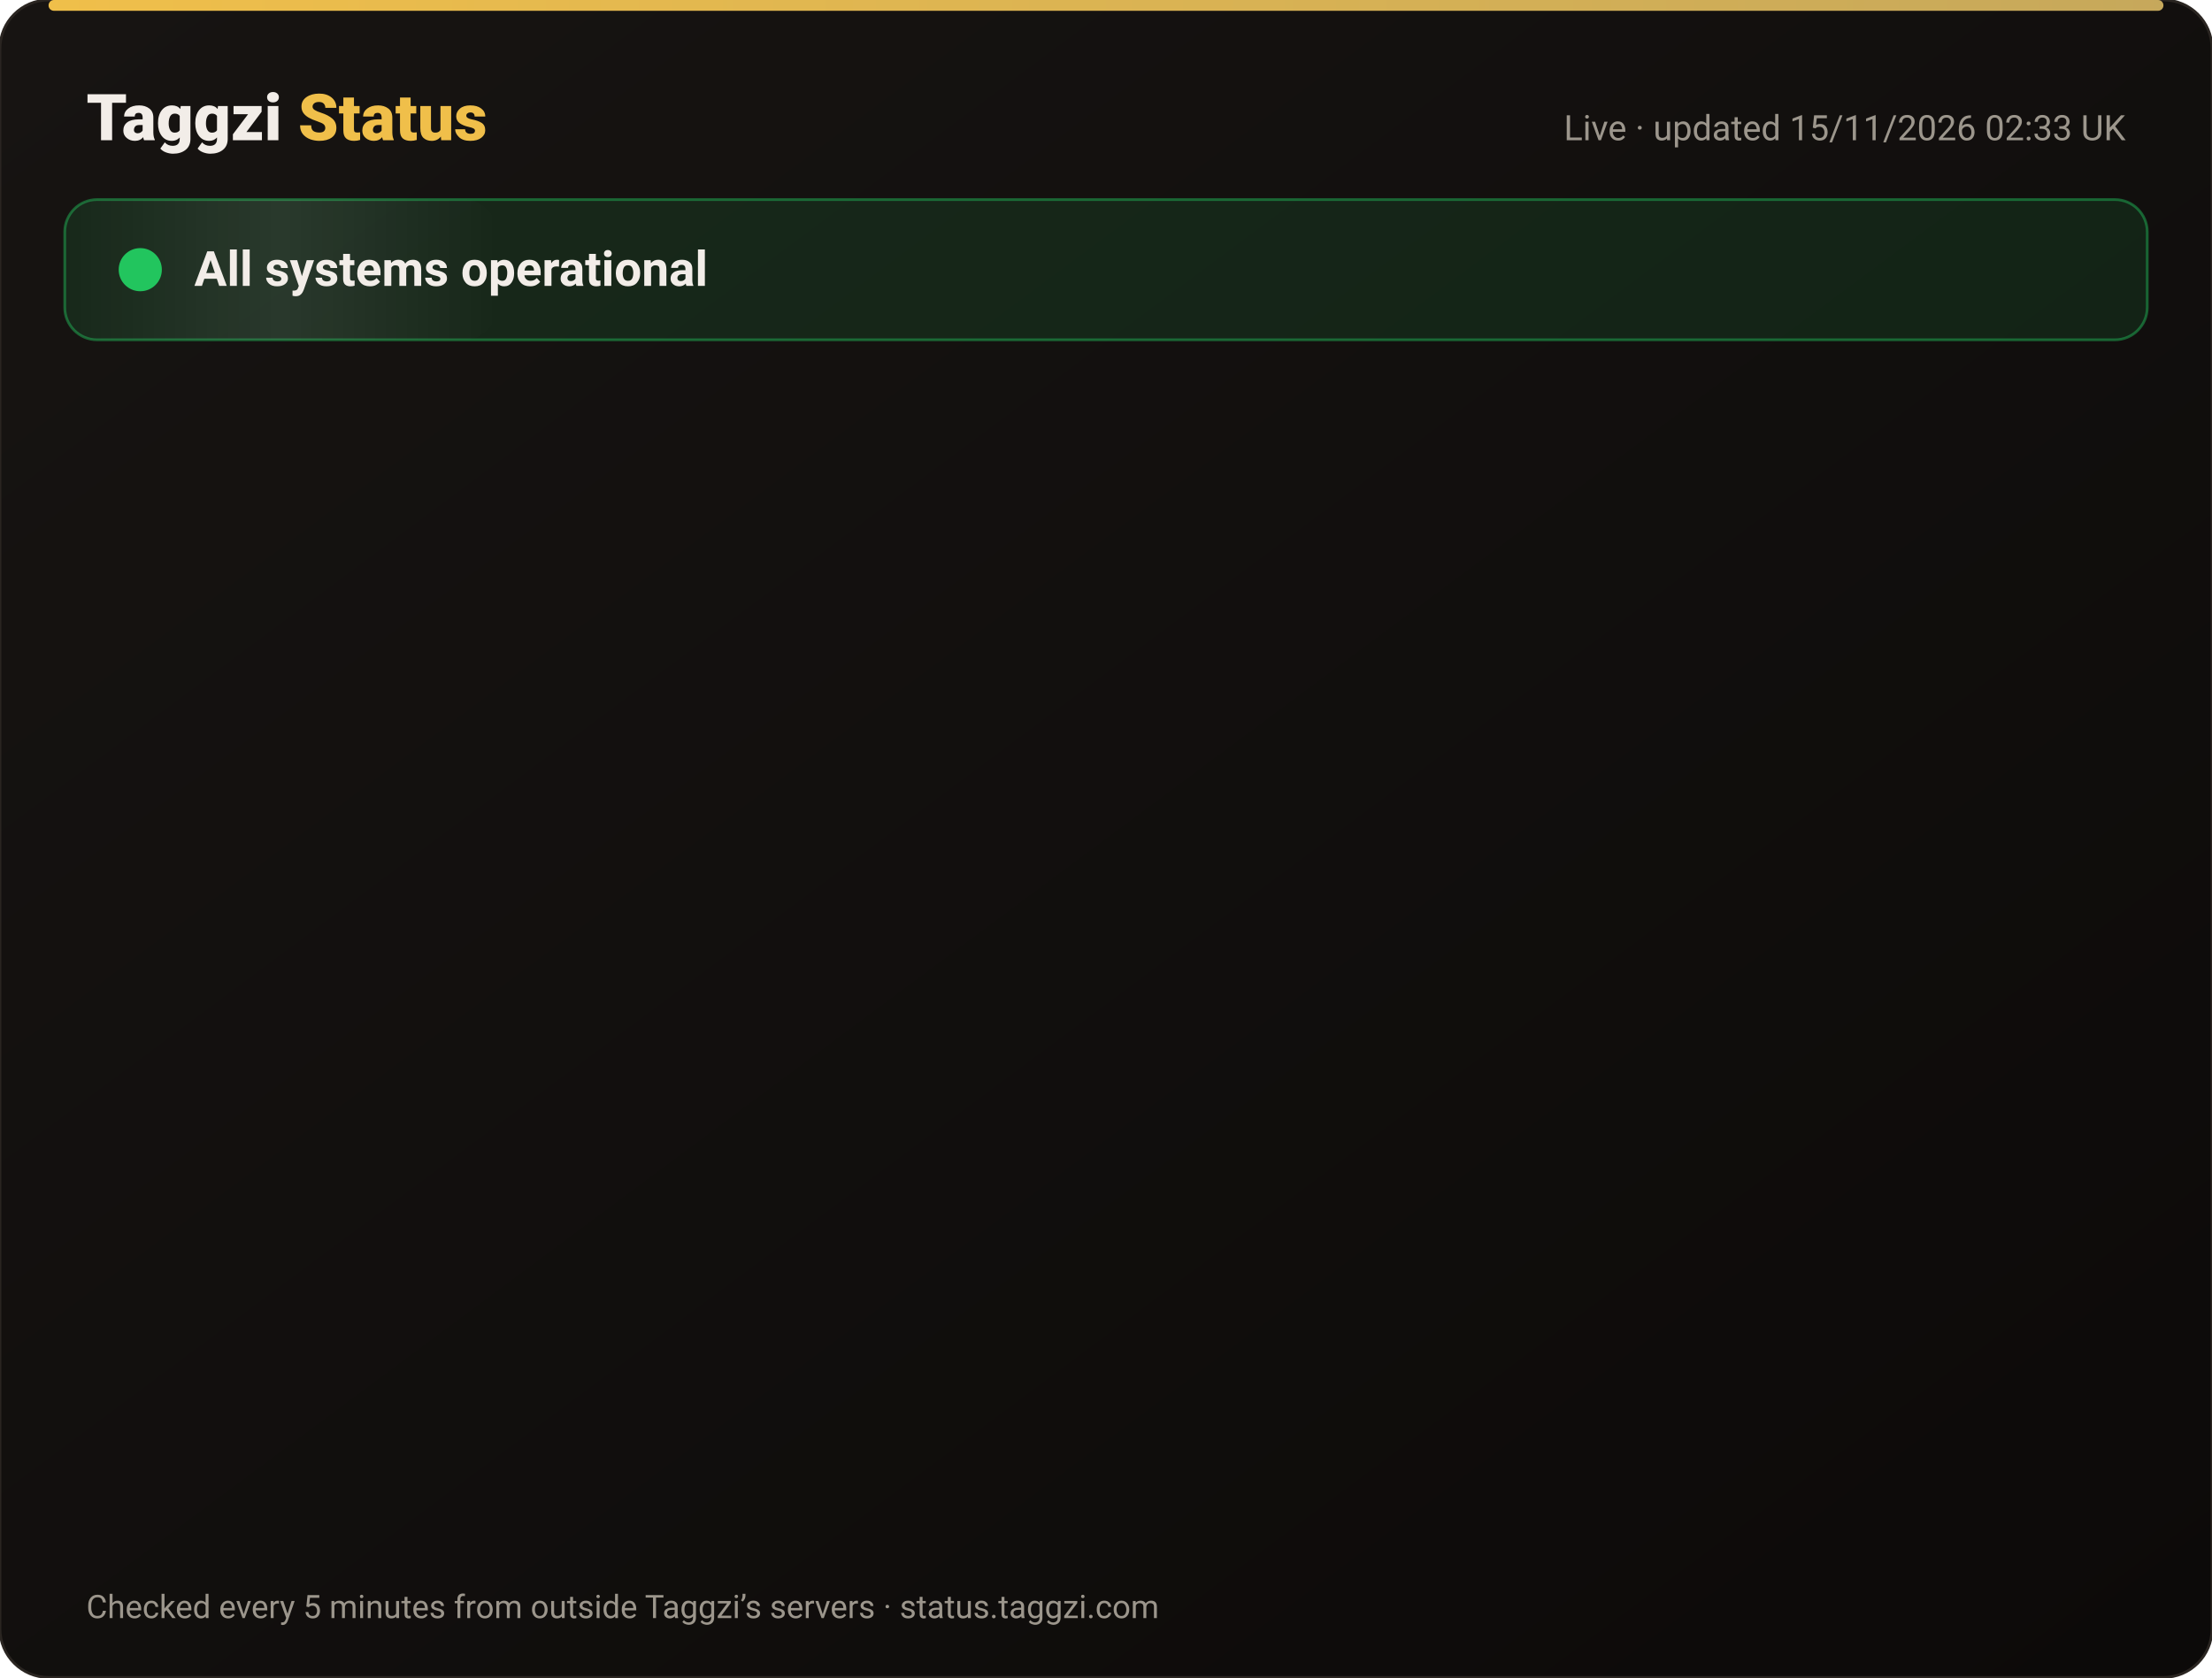
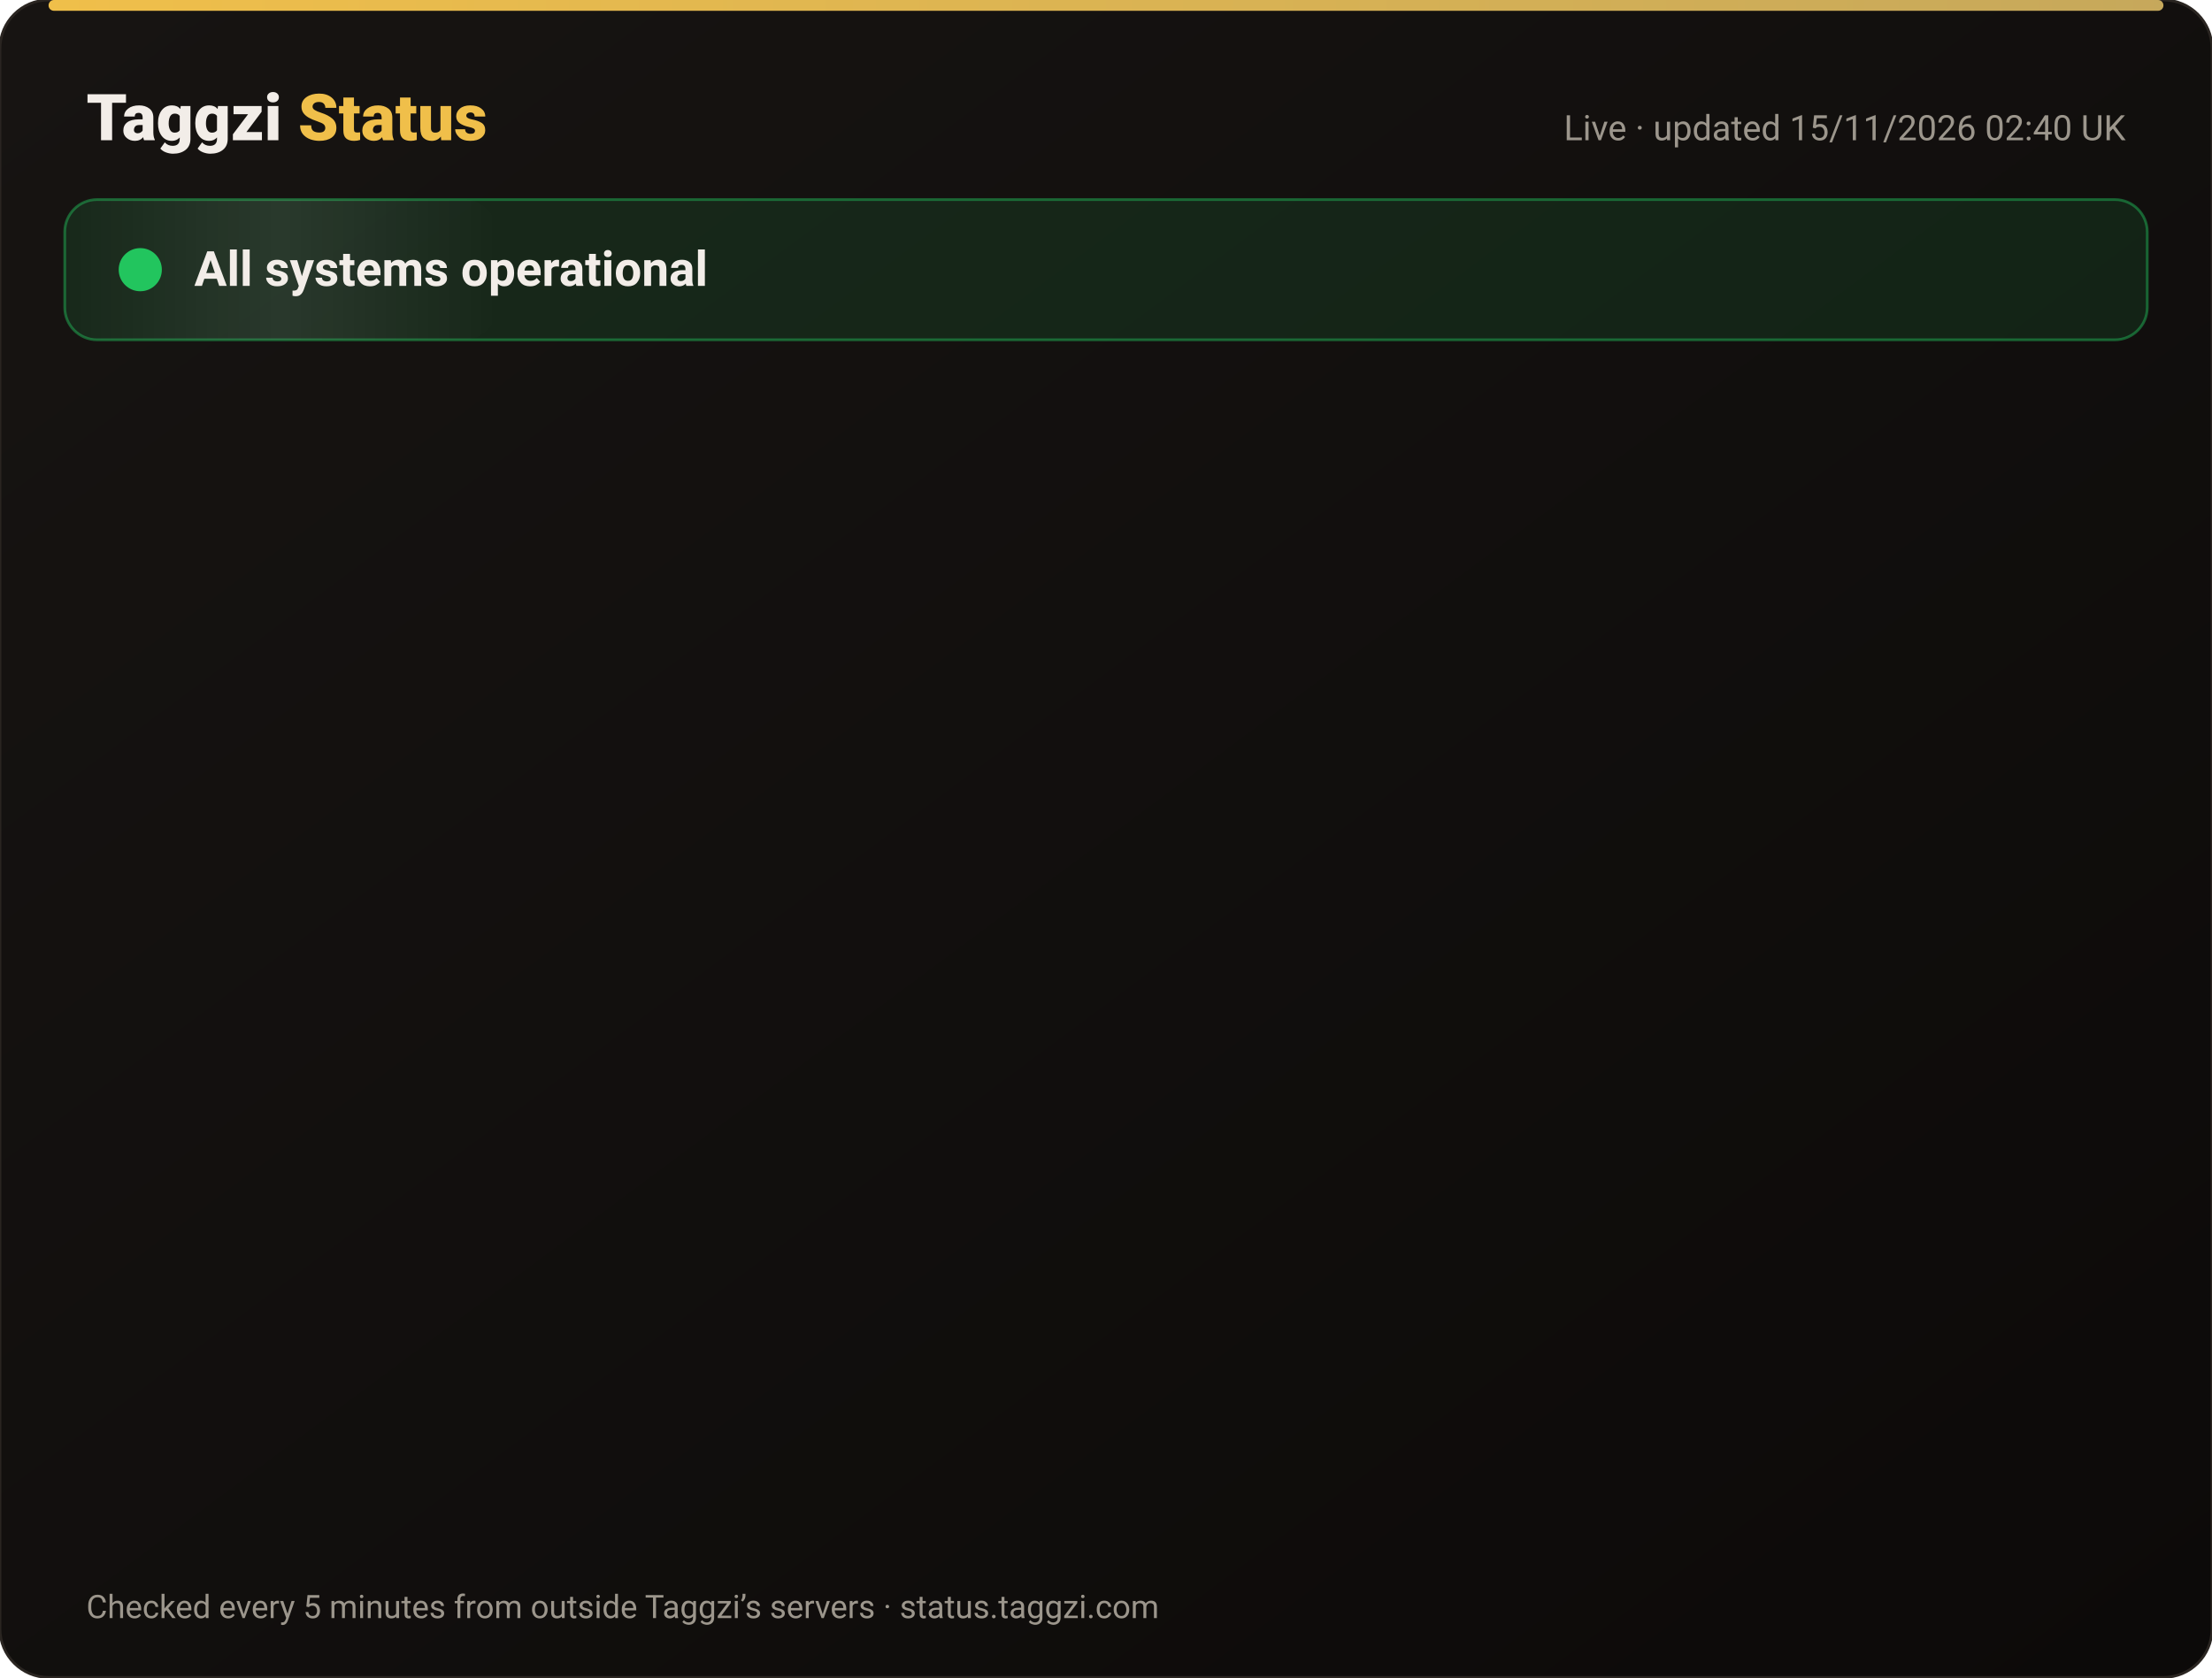
<svg xmlns="http://www.w3.org/2000/svg" width="820" height="622" viewBox="0 0 820 622" font-family="-apple-system,Segoe UI,Roboto,Helvetica,Arial,sans-serif">
  <defs>
    <linearGradient id="bg" x1="0" y1="0" x2="1" y2="1">
      <stop offset="0" stop-color="#171412" />
      <stop offset="1" stop-color="#0C0A09" />
    </linearGradient>
    <linearGradient id="gold" x1="0" x2="1">
      <stop offset="0" stop-color="#F0BF4A" />
      <stop offset="1" stop-color="#c6a85b" />
    </linearGradient>
    <linearGradient id="shine" x1="0" x2="1">
      <stop offset="0" stop-color="#fff" stop-opacity="0" />
      <stop offset=".5" stop-color="#fff" stop-opacity=".08" />
      <stop offset="1" stop-color="#fff" stop-opacity="0" />
    </linearGradient>
  </defs>
  <rect width="820" height="622" rx="18" fill="url(#bg)" stroke="#2a2521" />
  <rect x="18" y="0" width="784" height="4" rx="2" fill="url(#gold)" />
  <text x="32" y="52" font-size="24" font-weight="800" fill="#F2EDE8">Taggzi <tspan fill="#F0BF4A">Status</tspan>
  </text>
-   <text x="788" y="52" font-size="13" fill="#9C968C" text-anchor="end">Live · updated 15/11/2026 02:33 UK</text>
+   <text x="788" y="52" font-size="13" fill="#9C968C" text-anchor="end">Live · updated 15/11/2026 02:40 UK</text>
  <rect x="24" y="74" width="772" height="52" rx="12" fill="#22c55e" fill-opacity=".12" stroke="#22c55e" stroke-opacity=".45" />
  <rect x="24" y="74" width="160" height="52" rx="12" fill="url(#shine)">
    <animate attributeName="x" from="-160" to="820" dur="4s" repeatCount="indefinite" />
  </rect>
  <circle cx="52" cy="100" r="7" fill="#22c55e" />
  <circle cx="52" cy="100" r="7" fill="none" stroke="#22c55e" stroke-width="2">
    <animate attributeName="r" values="7;15;7" dur="2s" repeatCount="indefinite" />
    <animate attributeName="opacity" values=".9;0;.9" dur="2s" repeatCount="indefinite" />
  </circle>
  <text x="72" y="106" font-size="18" font-weight="700" fill="#F2EDE8">All systems operational</text>
  <g opacity="0">
    <animate attributeName="opacity" from="0" to="1" begin="0.00s" dur=".6s" fill="freeze" />
    <line x1="32" y1="188" x2="788" y2="188" stroke="#2a2521" />
    <circle cx="44" cy="166" r="6" fill="#22c55e">
      <animate attributeName="opacity" values="1;.45;1" dur="2.4s" begin="0.00s" repeatCount="indefinite" />
    </circle>
    <text x="62" y="171" font-size="15" font-weight="650" fill="#F2EDE8">Website</text>
    <text x="630" y="171" font-size="13" fill="#9C968C" text-anchor="end">99.97% uptime</text>
    <rect x="648" y="154" width="140" height="24" rx="12" fill="#22c55e" fill-opacity=".14" stroke="#22c55e" stroke-opacity=".5" />
    <text x="718" y="171" font-size="12" font-weight="700" fill="#22c55e" text-anchor="middle">Operational</text>
  </g>
  <g opacity="0">
    <animate attributeName="opacity" from="0" to="1" begin="0.15s" dur=".6s" fill="freeze" />
    <line x1="32" y1="234" x2="788" y2="234" stroke="#2a2521" />
    <circle cx="44" cy="212" r="6" fill="#22c55e">
      <animate attributeName="opacity" values="1;.45;1" dur="2.4s" begin="0.15s" repeatCount="indefinite" />
    </circle>
    <text x="62" y="217" font-size="15" font-weight="650" fill="#F2EDE8">Tag scans</text>
    <text x="630" y="217" font-size="13" fill="#9C968C" text-anchor="end">99.97% uptime</text>
    <rect x="648" y="200" width="140" height="24" rx="12" fill="#22c55e" fill-opacity=".14" stroke="#22c55e" stroke-opacity=".5" />
    <text x="718" y="217" font-size="12" font-weight="700" fill="#22c55e" text-anchor="middle">Operational</text>
  </g>
  <g opacity="0">
    <animate attributeName="opacity" from="0" to="1" begin="0.30s" dur=".6s" fill="freeze" />
    <line x1="32" y1="280" x2="788" y2="280" stroke="#2a2521" />
    <circle cx="44" cy="258" r="6" fill="#22c55e">
      <animate attributeName="opacity" values="1;.45;1" dur="2.4s" begin="0.30s" repeatCount="indefinite" />
    </circle>
    <text x="62" y="263" font-size="15" font-weight="650" fill="#F2EDE8">Manual tag lookup</text>
    <text x="630" y="263" font-size="13" fill="#9C968C" text-anchor="end">99.97% uptime</text>
    <rect x="648" y="246" width="140" height="24" rx="12" fill="#22c55e" fill-opacity=".14" stroke="#22c55e" stroke-opacity=".5" />
    <text x="718" y="263" font-size="12" font-weight="700" fill="#22c55e" text-anchor="middle">Operational</text>
  </g>
  <g opacity="0">
    <animate attributeName="opacity" from="0" to="1" begin="0.45s" dur=".6s" fill="freeze" />
    <line x1="32" y1="326" x2="788" y2="326" stroke="#2a2521" />
    <circle cx="44" cy="304" r="6" fill="#22c55e">
      <animate attributeName="opacity" values="1;.45;1" dur="2.4s" begin="0.45s" repeatCount="indefinite" />
    </circle>
    <text x="62" y="309" font-size="15" font-weight="650" fill="#F2EDE8">App &amp; login</text>
    <text x="630" y="309" font-size="13" fill="#9C968C" text-anchor="end">99.97% uptime</text>
    <rect x="648" y="292" width="140" height="24" rx="12" fill="#22c55e" fill-opacity=".14" stroke="#22c55e" stroke-opacity=".5" />
    <text x="718" y="309" font-size="12" font-weight="700" fill="#22c55e" text-anchor="middle">Operational</text>
  </g>
  <g opacity="0">
    <animate attributeName="opacity" from="0" to="1" begin="0.60s" dur=".6s" fill="freeze" />
    <line x1="32" y1="372" x2="788" y2="372" stroke="#2a2521" />
    <circle cx="44" cy="350" r="6" fill="#22c55e">
      <animate attributeName="opacity" values="1;.45;1" dur="2.4s" begin="0.60s" repeatCount="indefinite" />
    </circle>
    <text x="62" y="355" font-size="15" font-weight="650" fill="#F2EDE8">Community alerts</text>
    <text x="630" y="355" font-size="13" fill="#9C968C" text-anchor="end">99.97% uptime</text>
    <rect x="648" y="338" width="140" height="24" rx="12" fill="#22c55e" fill-opacity=".14" stroke="#22c55e" stroke-opacity=".5" />
    <text x="718" y="355" font-size="12" font-weight="700" fill="#22c55e" text-anchor="middle">Operational</text>
  </g>
  <g opacity="0">
    <animate attributeName="opacity" from="0" to="1" begin="0.75s" dur=".6s" fill="freeze" />
    <line x1="32" y1="418" x2="788" y2="418" stroke="#2a2521" />
    <circle cx="44" cy="396" r="6" fill="#22c55e">
      <animate attributeName="opacity" values="1;.45;1" dur="2.4s" begin="0.75s" repeatCount="indefinite" />
    </circle>
    <text x="62" y="401" font-size="15" font-weight="650" fill="#F2EDE8">Private calling</text>
    <text x="630" y="401" font-size="13" fill="#9C968C" text-anchor="end">99.97% uptime</text>
    <rect x="648" y="384" width="140" height="24" rx="12" fill="#22c55e" fill-opacity=".14" stroke="#22c55e" stroke-opacity=".5" />
    <text x="718" y="401" font-size="12" font-weight="700" fill="#22c55e" text-anchor="middle">Operational</text>
  </g>
  <g opacity="0">
    <animate attributeName="opacity" from="0" to="1" begin="0.90s" dur=".6s" fill="freeze" />
    <line x1="32" y1="464" x2="788" y2="464" stroke="#2a2521" />
    <circle cx="44" cy="442" r="6" fill="#22c55e">
      <animate attributeName="opacity" values="1;.45;1" dur="2.4s" begin="0.90s" repeatCount="indefinite" />
    </circle>
    <text x="62" y="447" font-size="15" font-weight="650" fill="#F2EDE8">Payments</text>
    <text x="630" y="447" font-size="13" fill="#9C968C" text-anchor="end">99.96% uptime</text>
    <rect x="648" y="430" width="140" height="24" rx="12" fill="#22c55e" fill-opacity=".14" stroke="#22c55e" stroke-opacity=".5" />
    <text x="718" y="447" font-size="12" font-weight="700" fill="#22c55e" text-anchor="middle">Operational</text>
  </g>
  <g opacity="0">
    <animate attributeName="opacity" from="0" to="1" begin="1.05s" dur=".6s" fill="freeze" />
    <line x1="32" y1="510" x2="788" y2="510" stroke="#2a2521" />
    <circle cx="44" cy="488" r="6" fill="#22c55e">
      <animate attributeName="opacity" values="1;.45;1" dur="2.4s" begin="1.05s" repeatCount="indefinite" />
    </circle>
    <text x="62" y="493" font-size="15" font-weight="650" fill="#F2EDE8">Email &amp; support</text>
    <text x="630" y="493" font-size="13" fill="#9C968C" text-anchor="end">99.97% uptime</text>
    <rect x="648" y="476" width="140" height="24" rx="12" fill="#22c55e" fill-opacity=".14" stroke="#22c55e" stroke-opacity=".5" />
    <text x="718" y="493" font-size="12" font-weight="700" fill="#22c55e" text-anchor="middle">Operational</text>
  </g>
  <g opacity="0">
    <animate attributeName="opacity" from="0" to="1" begin="1.20s" dur=".6s" fill="freeze" />
    <line x1="32" y1="556" x2="788" y2="556" stroke="#2a2521" />
    <circle cx="44" cy="534" r="6" fill="#22c55e">
      <animate attributeName="opacity" values="1;.45;1" dur="2.4s" begin="1.20s" repeatCount="indefinite" />
    </circle>
    <text x="62" y="539" font-size="15" font-weight="650" fill="#F2EDE8">Secure connection (SSL)</text>
    <text x="630" y="539" font-size="13" fill="#9C968C" text-anchor="end">100.00% uptime</text>
    <rect x="648" y="522" width="140" height="24" rx="12" fill="#22c55e" fill-opacity=".14" stroke="#22c55e" stroke-opacity=".5" />
    <text x="718" y="539" font-size="12" font-weight="700" fill="#22c55e" text-anchor="middle">Operational</text>
  </g>
  <text x="32" y="600" font-size="12" fill="#9C968C">Checked every 5 minutes from outside Taggzi’s servers · status.taggzi.com</text>
</svg>
